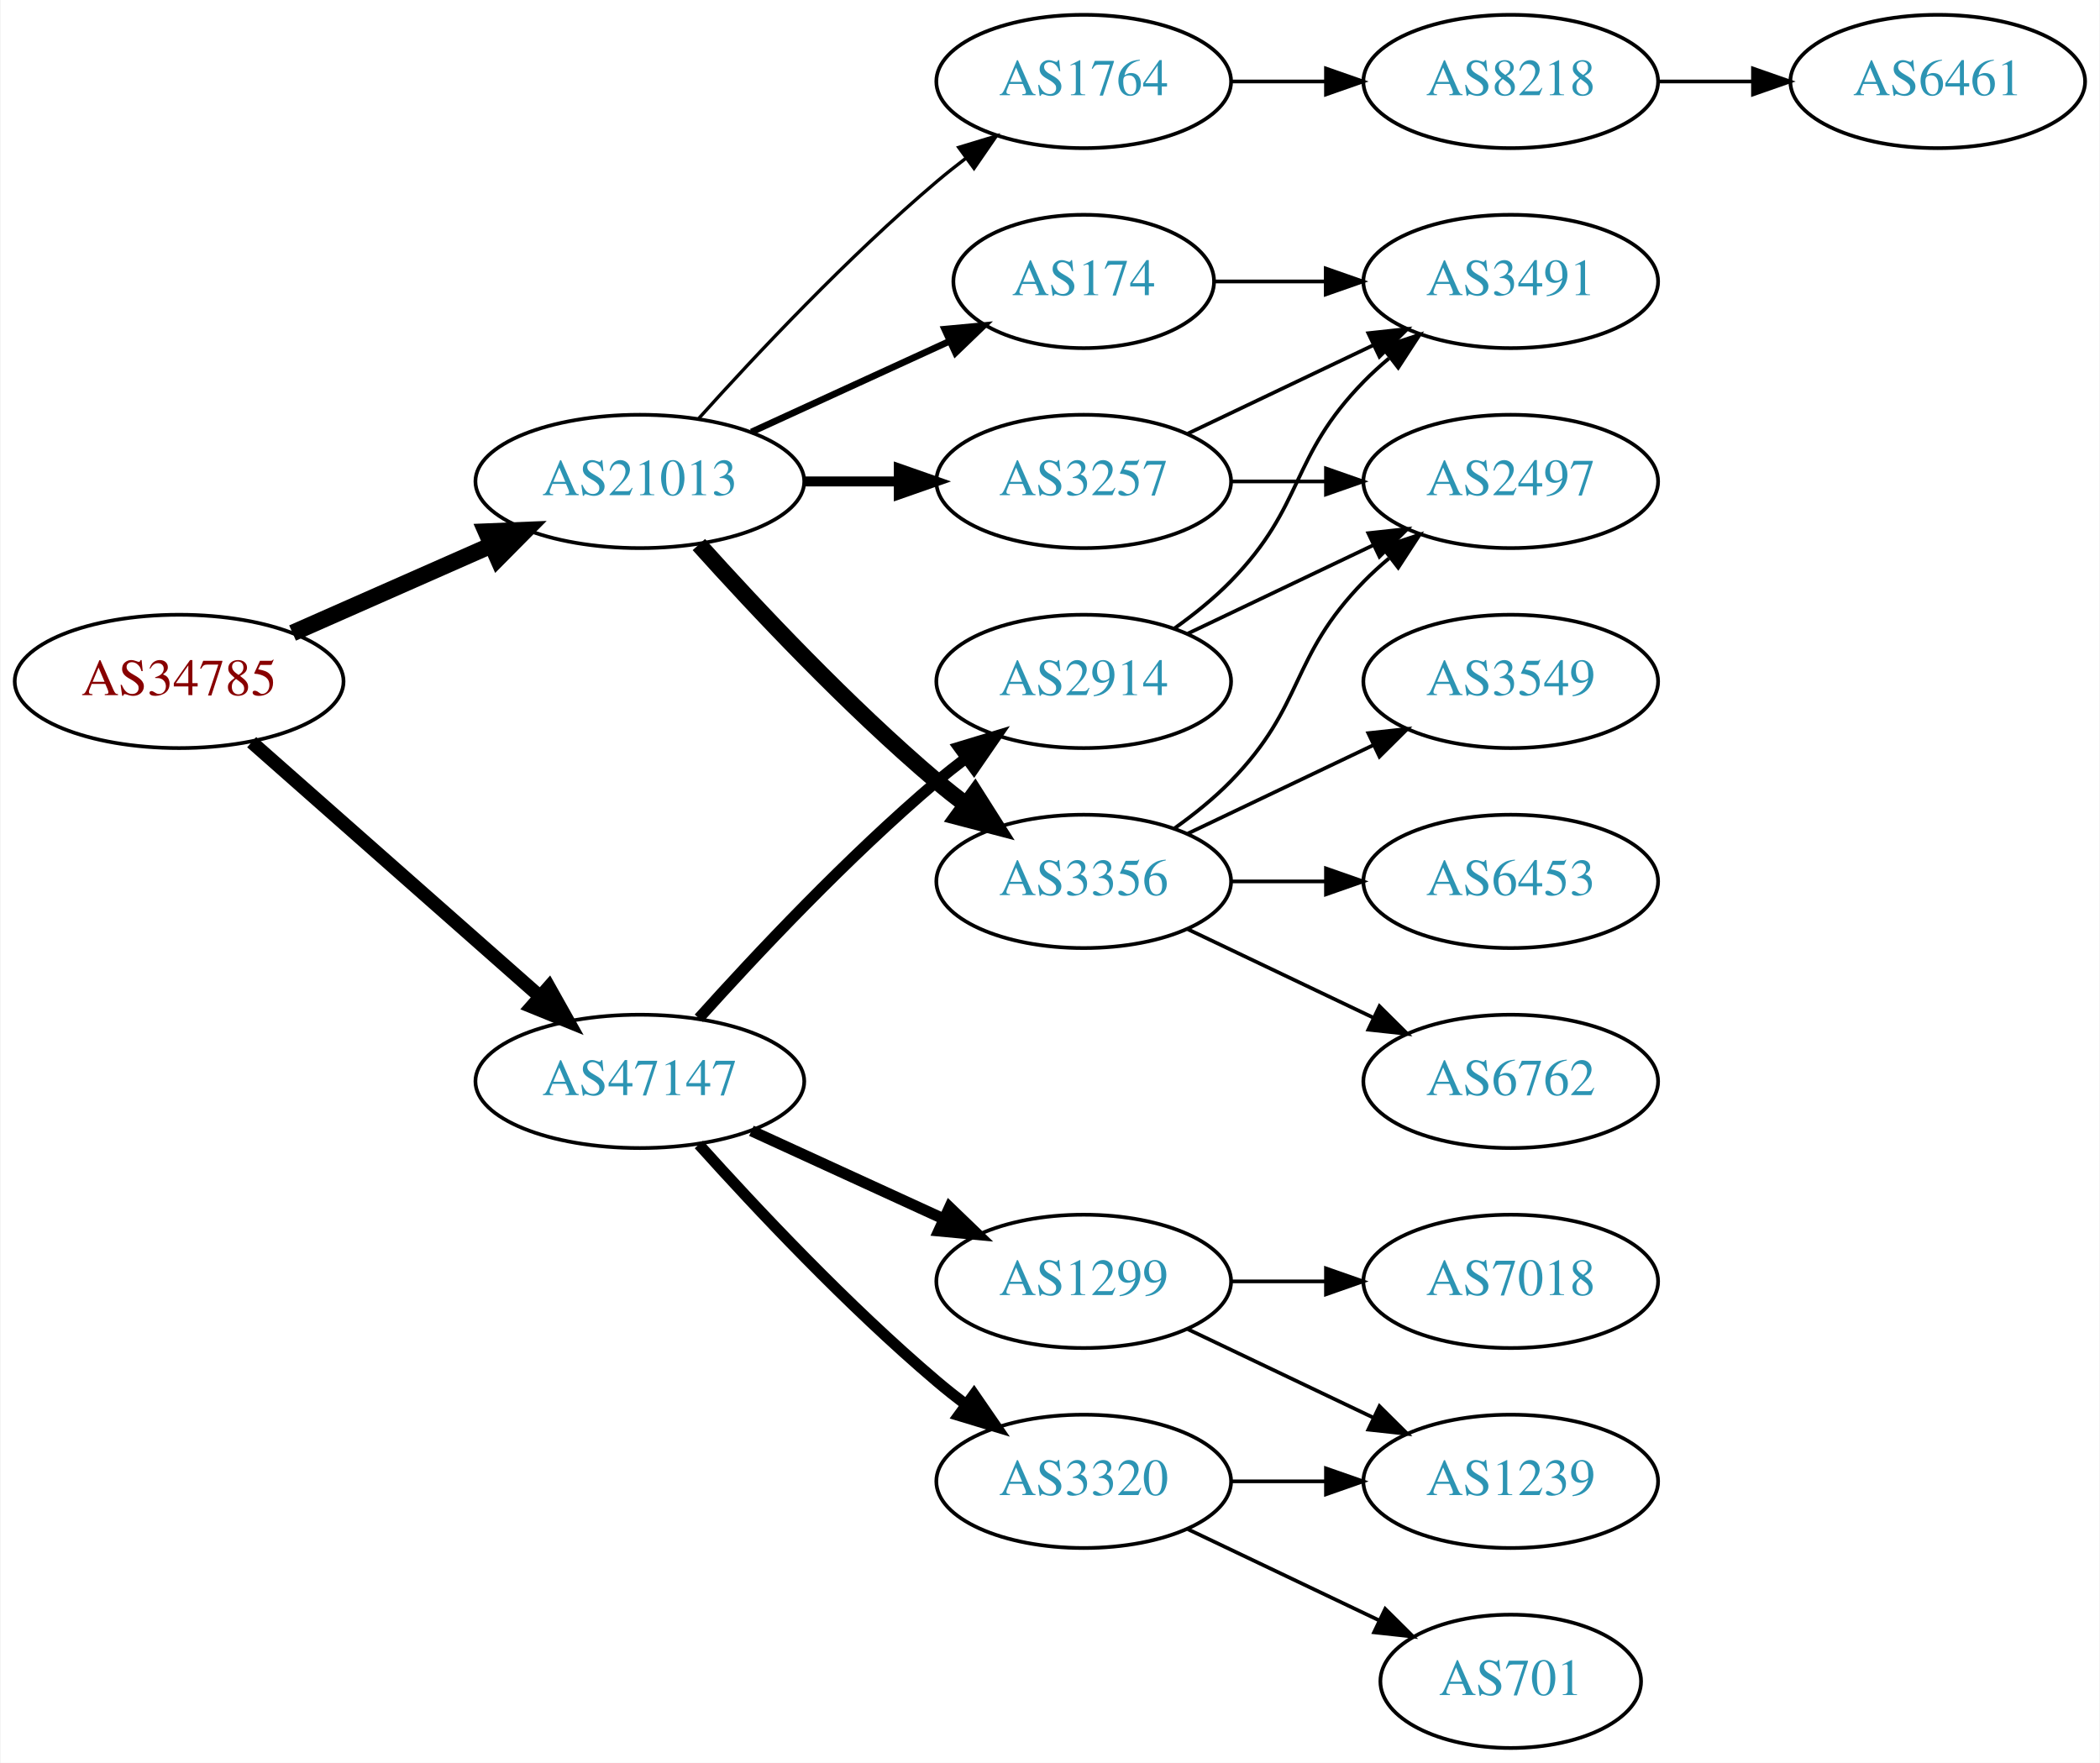
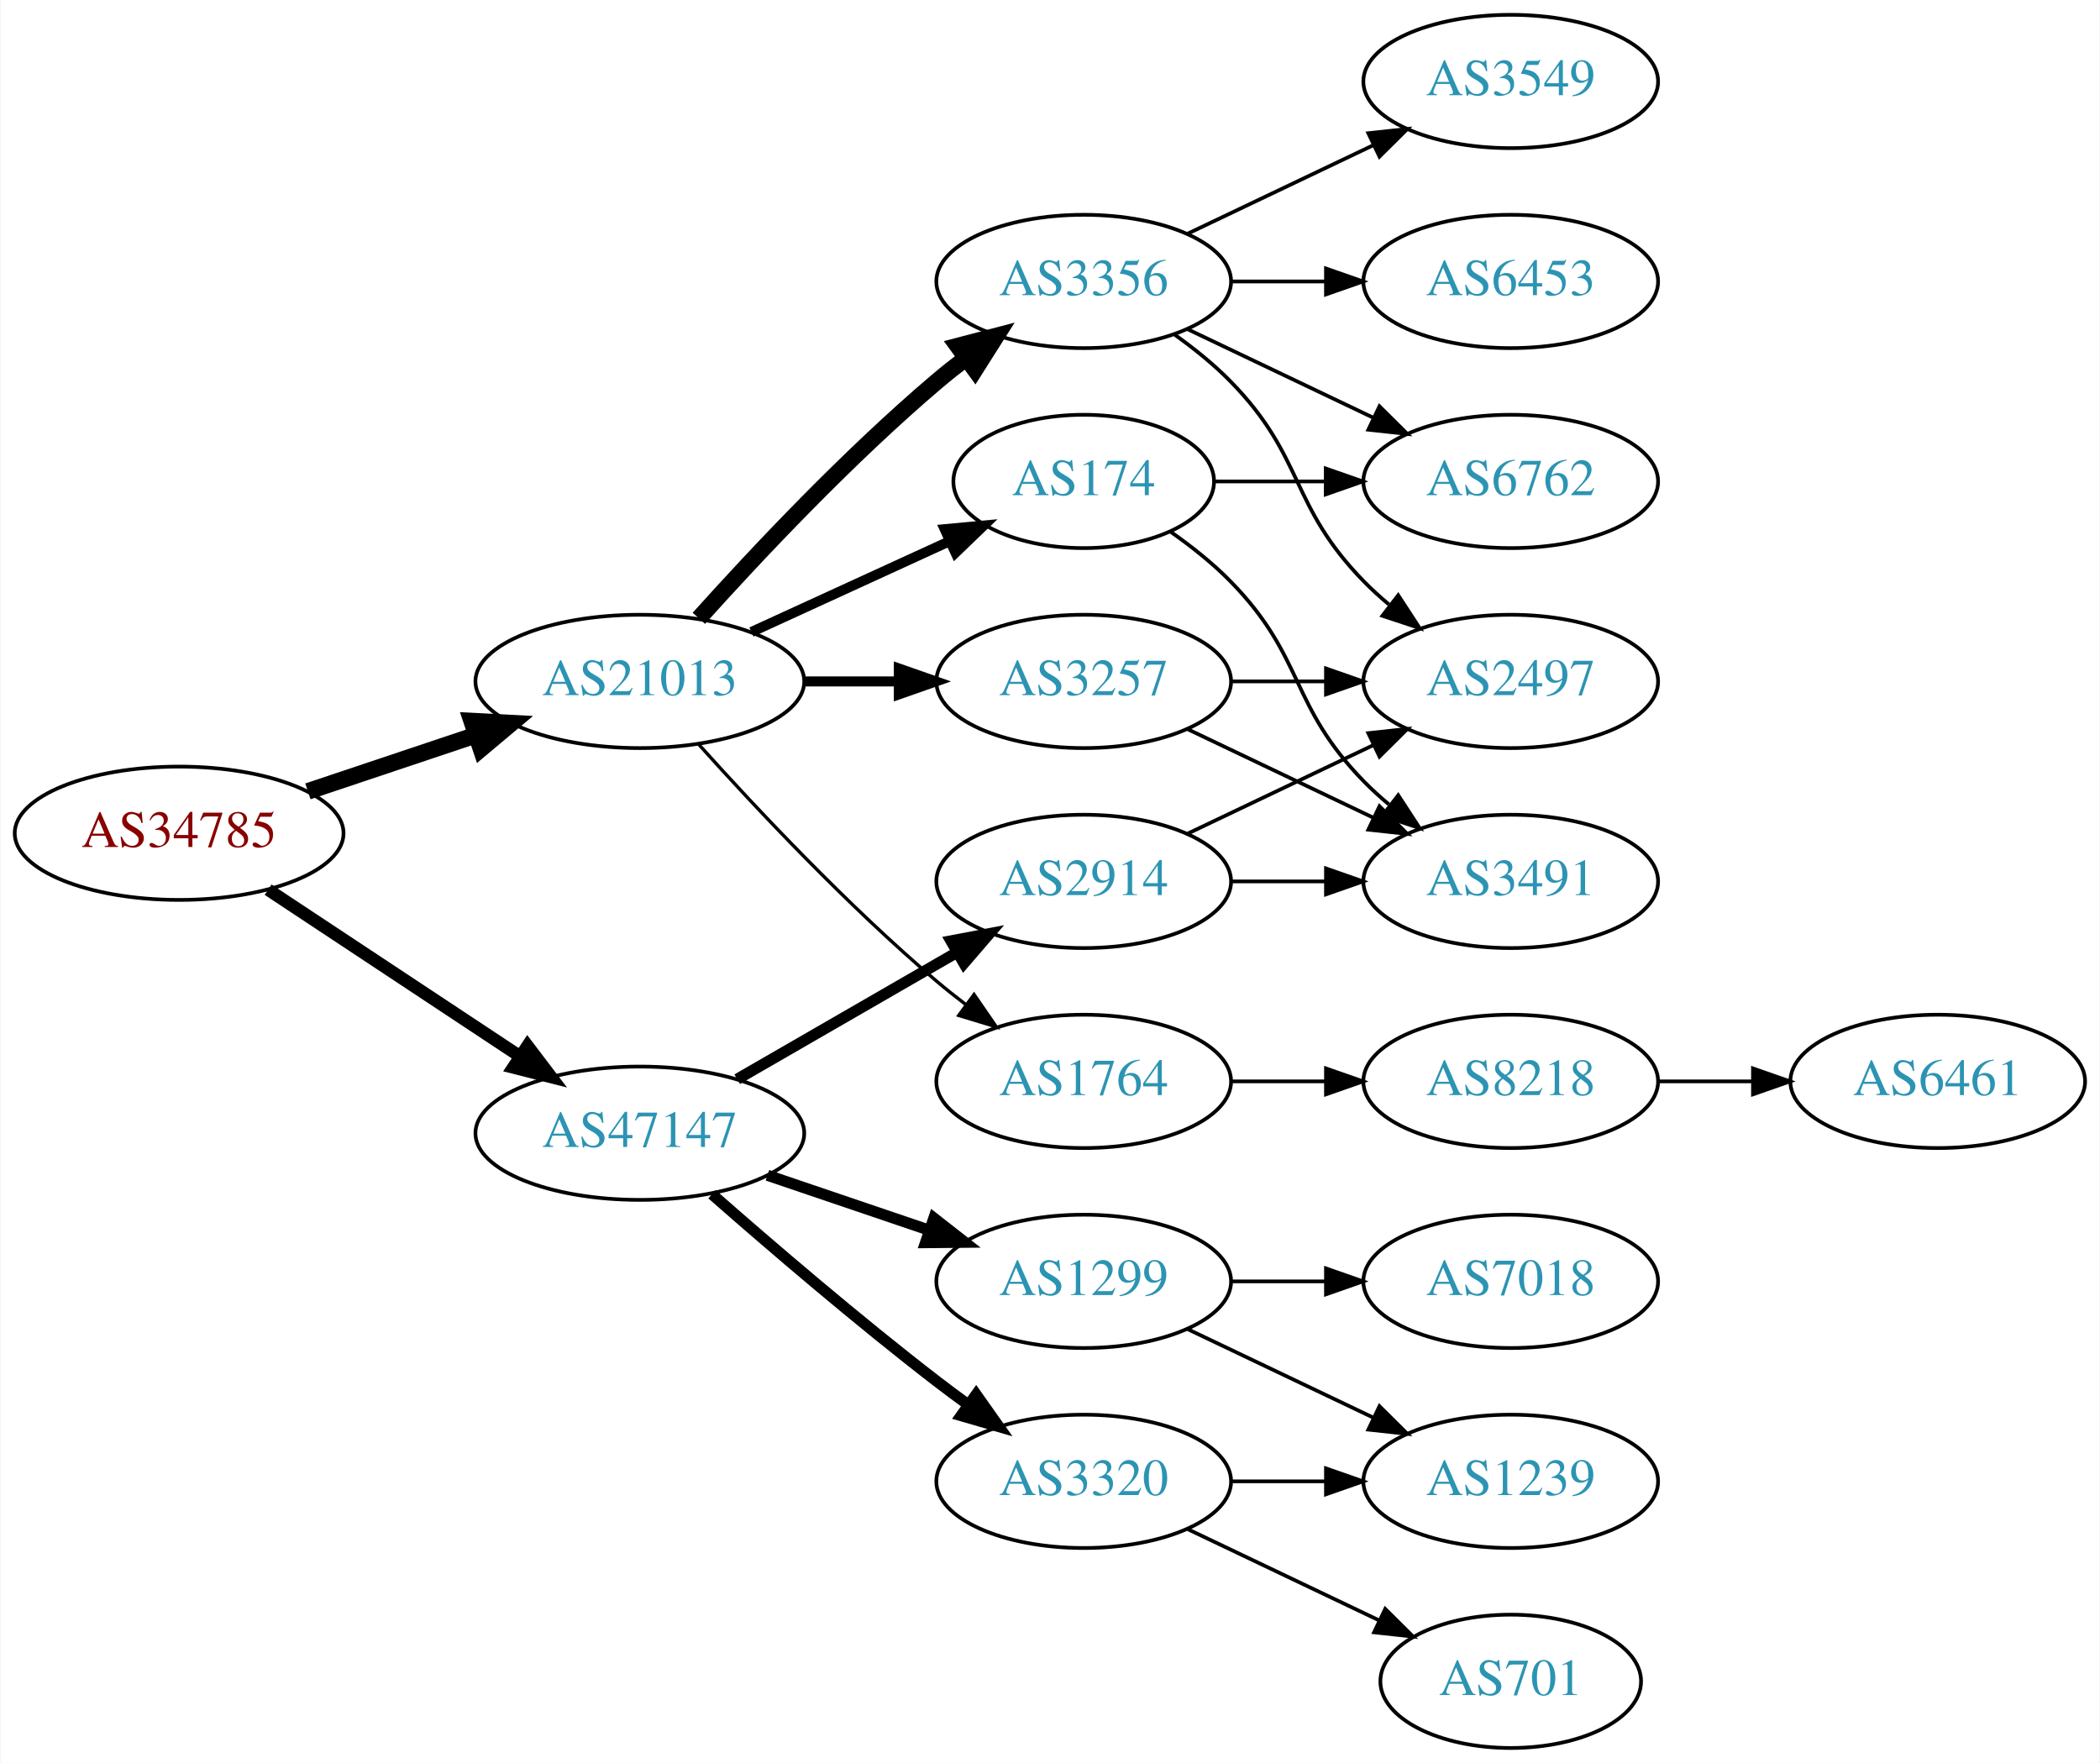
<svg xmlns="http://www.w3.org/2000/svg" xmlns:xlink="http://www.w3.org/1999/xlink" width="567pt" height="476pt" viewBox="0.00 0.00 566.66 476.00">
  <g id="graph0" class="graph" transform="scale(1 1) rotate(0) translate(4 472)">
    <polygon fill="white" stroke="none" points="-4,4 -4,-472 562.663,-472 562.663,4 -4,4" />
    <g id="node1" class="node">
      <g id="a_node1">
        <a xlink:href="/asn/34785" xlink:title="AS34785 ~ Stadtwerke Klagenfurt AG [AT]">
-           <ellipse fill="#ffffff" stroke="black" cx="44.196" cy="-288" rx="44.393" ry="18" />
-           <text text-anchor="middle" x="44.196" y="-284.3" font-family="Times,serif" font-size="14.00" fill="#880000">AS34785</text>
+           <ellipse fill="#ffffff" stroke="black" cx="44.196" cy="-247" rx="44.393" ry="18" />
+           <text text-anchor="middle" x="44.196" y="-243.3" font-family="Times,serif" font-size="14.00" fill="#880000">AS34785</text>
        </a>
      </g>
    </g>
    <g id="node2" class="node">
      <g id="a_node2">
        <a xlink:href="/asn/21013" xlink:title="AS21013 ~ Wels, AT [AT]">
-           <ellipse fill="#ffffff" stroke="black" cx="168.588" cy="-342" rx="44.393" ry="18" />
-           <text text-anchor="middle" x="168.588" y="-338.3" font-family="Times,serif" font-size="14.00" fill="#2c94b3">AS21013</text>
+           <ellipse fill="#ffffff" stroke="black" cx="168.588" cy="-288" rx="44.393" ry="18" />
+           <text text-anchor="middle" x="168.588" y="-284.3" font-family="Times,serif" font-size="14.00" fill="#2c94b3">AS21013</text>
        </a>
      </g>
    </g>
    <g id="edge1" class="edge">
-       <path fill="none" stroke="black" stroke-width="4.5" d="M74.824,-301.072C90.941,-308.183 111.081,-317.069 128.473,-324.742" />
-       <polygon fill="black" stroke="black" stroke-width="4.5" points="127.071,-328.427 137.809,-328.861 130.249,-321.222 127.071,-328.427" />
+       <path fill="none" stroke="black" stroke-width="4.5" d="M78.964,-258.312C93.01,-263.017 109.488,-268.537 124.399,-273.532" />
+       <polygon fill="black" stroke="black" stroke-width="4.5" points="123.197,-277.282 133.93,-276.725 125.699,-269.815 123.197,-277.282" />
    </g>
    <g id="node3" class="node">
      <g id="a_node3">
        <a xlink:href="/asn/47147" xlink:title="AS47147 ~ ANEXIA Internetdienstleistungs GmbH [AT]">
-           <ellipse fill="#ffffff" stroke="black" cx="168.588" cy="-180" rx="44.393" ry="18" />
-           <text text-anchor="middle" x="168.588" y="-176.3" font-family="Times,serif" font-size="14.00" fill="#2c94b3">AS47147</text>
+           <ellipse fill="#ffffff" stroke="black" cx="168.588" cy="-166" rx="44.393" ry="18" />
+           <text text-anchor="middle" x="168.588" y="-162.3" font-family="Times,serif" font-size="14.00" fill="#2c94b3">AS47147</text>
        </a>
      </g>
    </g>
    <g id="edge2" class="edge">
-       <path fill="none" stroke="black" stroke-width="3.682" d="M63.785,-271.597C84.482,-253.333 118.089,-223.678 141.434,-203.079" />
-       <polygon fill="black" stroke="black" stroke-width="3.682" points="144.043,-205.444 149.226,-196.203 139.412,-200.195 144.043,-205.444" />
+       <path fill="none" stroke="black" stroke-width="3.375" d="M68.217,-231.765C87.449,-219.037 115.056,-200.766 136.294,-186.711" />
+       <polygon fill="black" stroke="black" stroke-width="3.375" points="138.263,-189.605 144.67,-181.167 134.4,-183.767 138.263,-189.605" />
    </g>
    <g id="node4" class="node">
      <g id="a_node4">
        <a xlink:href="/asn/3356" xlink:title="AS3356 ~ Level 3 Parent, LLC [US]">
-           <ellipse fill="#ffffff" stroke="black" cx="288.431" cy="-234" rx="39.794" ry="18" />
-           <text text-anchor="middle" x="288.431" y="-230.3" font-family="Times,serif" font-size="14.00" fill="#2c94b3">AS3356</text>
+           <ellipse fill="#ffffff" stroke="black" cx="288.431" cy="-396" rx="39.794" ry="18" />
+           <text text-anchor="middle" x="288.431" y="-392.3" font-family="Times,serif" font-size="14.00" fill="#2c94b3">AS3356</text>
        </a>
      </g>
    </g>
    <g id="edge3" class="edge">
-       <path fill="none" stroke="black" stroke-width="4.5" d="M184.521,-324.956C199.847,-307.903 224.782,-281.35 248.784,-261 251.281,-258.883 253.942,-256.768 256.653,-254.707" />
-       <polygon fill="black" stroke="black" stroke-width="4.5" points="259.077,-257.812 264.83,-248.734 254.432,-251.453 259.077,-257.812" />
+       <path fill="none" stroke="black" stroke-width="4.5" d="M184.521,-305.044C199.847,-322.097 224.782,-348.65 248.784,-369 251.281,-371.117 253.942,-373.232 256.653,-375.293" />
+       <polygon fill="black" stroke="black" stroke-width="4.5" points="254.432,-378.547 264.83,-381.266 259.077,-372.188 254.432,-378.547" />
    </g>
    <g id="node5" class="node">
      <g id="a_node5">
-         <a xlink:href="/asn/1764" xlink:title="AS1764 ~ NEXTLAYER-AS [AT]">
-           <ellipse fill="#ffffff" stroke="black" cx="288.431" cy="-450" rx="39.794" ry="18" />
-           <text text-anchor="middle" x="288.431" y="-446.3" font-family="Times,serif" font-size="14.00" fill="#2c94b3">AS1764</text>
+         <a xlink:href="/asn/3257" xlink:title="AS3257 ~ GTT [DE]">
+           <ellipse fill="#ffffff" stroke="black" cx="288.431" cy="-288" rx="39.794" ry="18" />
+           <text text-anchor="middle" x="288.431" y="-284.3" font-family="Times,serif" font-size="14.00" fill="#2c94b3">AS3257</text>
        </a>
      </g>
    </g>
    <g id="edge4" class="edge">
-       <path fill="none" stroke="black" stroke-width="0.9" d="M184.521,-359.044C199.847,-376.097 224.782,-402.65 248.784,-423 251.281,-425.117 253.942,-427.232 256.653,-429.293" />
-       <polygon fill="black" stroke="black" stroke-width="0.9" points="254.69,-432.194 264.83,-435.266 258.819,-426.541 254.69,-432.194" />
+       <path fill="none" stroke="black" stroke-width="2.7" d="M212.799,-288C221.112,-288 229.875,-288 238.357,-288" />
+       <polygon fill="black" stroke="black" stroke-width="2.7" points="238.516,-291.5 248.516,-288 238.516,-284.5 238.516,-291.5" />
    </g>
    <g id="node6" class="node">
      <g id="a_node6">
-         <a xlink:href="/asn/174" xlink:title="AS174 ~ Cogent Communications [US]">
-           <ellipse fill="#ffffff" stroke="black" cx="288.431" cy="-396" rx="35.194" ry="18" />
-           <text text-anchor="middle" x="288.431" y="-392.3" font-family="Times,serif" font-size="14.00" fill="#2c94b3">AS174</text>
+         <a xlink:href="/asn/1764" xlink:title="AS1764 ~ NEXTLAYER-AS [AT]">
+           <ellipse fill="#ffffff" stroke="black" cx="288.431" cy="-180" rx="39.794" ry="18" />
+           <text text-anchor="middle" x="288.431" y="-176.3" font-family="Times,serif" font-size="14.00" fill="#2c94b3">AS1764</text>
        </a>
      </g>
    </g>
    <g id="edge5" class="edge">
-       <path fill="none" stroke="black" stroke-width="1.8" d="M198.718,-355.348C214.935,-362.78 235.238,-372.083 252.327,-379.914" />
-       <polygon fill="black" stroke="black" stroke-width="1.8" points="250.895,-383.108 261.444,-384.092 253.811,-376.744 250.895,-383.108" />
+       <path fill="none" stroke="black" stroke-width="0.9" d="M184.521,-270.956C199.847,-253.903 224.782,-227.35 248.784,-207 251.281,-204.883 253.942,-202.768 256.653,-200.707" />
+       <polygon fill="black" stroke="black" stroke-width="0.9" points="258.819,-203.459 264.83,-194.734 254.69,-197.806 258.819,-203.459" />
    </g>
    <g id="node7" class="node">
      <g id="a_node7">
-         <a xlink:href="/asn/3257" xlink:title="AS3257 ~ GTT [DE]">
-           <ellipse fill="#ffffff" stroke="black" cx="288.431" cy="-342" rx="39.794" ry="18" />
-           <text text-anchor="middle" x="288.431" y="-338.3" font-family="Times,serif" font-size="14.00" fill="#2c94b3">AS3257</text>
+         <a xlink:href="/asn/174" xlink:title="AS174 ~ Cogent Communications [US]">
+           <ellipse fill="#ffffff" stroke="black" cx="288.431" cy="-342" rx="35.194" ry="18" />
+           <text text-anchor="middle" x="288.431" y="-338.3" font-family="Times,serif" font-size="14.00" fill="#2c94b3">AS174</text>
        </a>
      </g>
    </g>
    <g id="edge6" class="edge">
-       <path fill="none" stroke="black" stroke-width="2.7" d="M212.799,-342C221.112,-342 229.875,-342 238.357,-342" />
-       <polygon fill="black" stroke="black" stroke-width="2.7" points="238.516,-345.5 248.516,-342 238.516,-338.5 238.516,-345.5" />
+       <path fill="none" stroke="black" stroke-width="2.7" d="M198.718,-301.348C214.935,-308.78 235.238,-318.083 252.327,-325.914" />
+       <polygon fill="black" stroke="black" stroke-width="2.7" points="250.895,-329.108 261.444,-330.092 253.811,-322.744 250.895,-329.108" />
    </g>
    <g id="node15" class="node">
      <g id="a_node15">
        <a xlink:href="/asn/2914" xlink:title="AS2914 ~ NTT America, Inc. [US]">
-           <ellipse fill="#ffffff" stroke="black" cx="288.431" cy="-288" rx="39.794" ry="18" />
-           <text text-anchor="middle" x="288.431" y="-284.3" font-family="Times,serif" font-size="14.00" fill="#2c94b3">AS2914</text>
-         </a>
-       </g>
-     </g>
-     <g id="edge16" class="edge">
-       <path fill="none" stroke="black" stroke-width="3" d="M184.521,-197.044C199.847,-214.097 224.782,-240.65 248.784,-261 251.281,-263.117 253.942,-265.232 256.653,-267.293" />
-       <polygon fill="black" stroke="black" stroke-width="3" points="254.69,-270.194 264.83,-273.266 258.819,-264.541 254.69,-270.194" />
+           <ellipse fill="#ffffff" stroke="black" cx="288.431" cy="-234" rx="39.794" ry="18" />
+           <text text-anchor="middle" x="288.431" y="-230.3" font-family="Times,serif" font-size="14.00" fill="#2c94b3">AS2914</text>
+         </a>
+       </g>
+     </g>
+     <g id="edge17" class="edge">
+       <path fill="none" stroke="black" stroke-width="3" d="M194.868,-180.588C212.188,-190.582 235.339,-203.941 254.155,-214.799" />
+       <polygon fill="black" stroke="black" stroke-width="3" points="252.588,-217.935 262.999,-219.902 256.087,-211.872 252.588,-217.935" />
    </g>
    <g id="node16" class="node">
      <g id="a_node16">
        <a xlink:href="/asn/1299" xlink:title="AS1299 ~ Telia Carrier [EU]">
          <ellipse fill="#ffffff" stroke="black" cx="288.431" cy="-126" rx="39.794" ry="18" />
          <text text-anchor="middle" x="288.431" y="-122.3" font-family="Times,serif" font-size="14.00" fill="#2c94b3">AS1299</text>
        </a>
      </g>
    </g>
-     <g id="edge17" class="edge">
-       <path fill="none" stroke="black" stroke-width="3" d="M198.718,-166.652C214.329,-159.498 233.727,-150.609 250.399,-142.97" />
-       <polygon fill="black" stroke="black" stroke-width="3" points="252.218,-145.986 259.851,-138.638 249.302,-139.622 252.218,-145.986" />
+     <g id="edge18" class="edge">
+       <path fill="none" stroke="black" stroke-width="3" d="M203.042,-154.645C216.643,-150.028 232.485,-144.651 246.746,-139.81" />
+       <polygon fill="black" stroke="black" stroke-width="3" points="247.975,-143.089 256.32,-136.56 245.725,-136.46 247.975,-143.089" />
    </g>
    <g id="node17" class="node">
      <g id="a_node17">
        <a xlink:href="/asn/3320" xlink:title="AS3320 ~ DTAG [DE]">
          <ellipse fill="#ffffff" stroke="black" cx="288.431" cy="-72" rx="39.794" ry="18" />
          <text text-anchor="middle" x="288.431" y="-68.3" font-family="Times,serif" font-size="14.00" fill="#2c94b3">AS3320</text>
        </a>
      </g>
    </g>
-     <g id="edge18" class="edge">
-       <path fill="none" stroke="black" stroke-width="3" d="M184.521,-162.956C199.847,-145.903 224.782,-119.35 248.784,-99 251.281,-96.883 253.942,-94.768 256.653,-92.707" />
-       <polygon fill="black" stroke="black" stroke-width="3" points="258.819,-95.459 264.83,-86.734 254.69,-89.806 258.819,-95.459" />
-     </g>
-     <g id="node8" class="node">
-       <g id="a_node8">
-         <a xlink:href="/asn/6762" xlink:title="AS6762 ~ TELECOM ITALIA SPARKLE S.p.A. [IT]">
-           <ellipse fill="#ffffff" stroke="black" cx="403.724" cy="-180" rx="39.794" ry="18" />
-           <text text-anchor="middle" x="403.724" y="-176.3" font-family="Times,serif" font-size="14.00" fill="#2c94b3">AS6762</text>
-         </a>
-       </g>
-     </g>
-     <g id="edge7" class="edge">
-       <path fill="none" stroke="black" d="M316.567,-221.066C331.561,-213.919 350.382,-204.948 366.605,-197.215" />
-       <polygon fill="black" stroke="black" points="368.288,-200.291 375.809,-192.829 365.276,-193.972 368.288,-200.291" />
-     </g>
-     <g id="node9" class="node">
-       <g id="a_node9">
-         <a xlink:href="/asn/2497" xlink:title="AS2497 ~ Internet Initiative Japan Inc. [JP]">
-           <ellipse fill="#ffffff" stroke="black" cx="403.724" cy="-342" rx="39.794" ry="18" />
-           <text text-anchor="middle" x="403.724" y="-338.3" font-family="Times,serif" font-size="14.00" fill="#2c94b3">AS2497</text>
-         </a>
-       </g>
-     </g>
-     <g id="edge8" class="edge">
-       <path fill="none" stroke="black" d="M313.025,-248.389C318.281,-252.148 323.613,-256.437 328.077,-261 348.25,-281.617 343.905,-294.383 364.077,-315 366.17,-317.139 368.453,-319.218 370.83,-321.21" />
-       <polygon fill="black" stroke="black" points="369.074,-324.275 379.13,-327.611 373.349,-318.732 369.074,-324.275" />
+     <g id="edge19" class="edge">
+       <path fill="none" stroke="black" stroke-width="3" d="M188.067,-149.527C203.866,-135.648 227.377,-115.477 248.784,-99 251.527,-96.889 254.417,-94.739 257.333,-92.62" />
+       <polygon fill="black" stroke="black" stroke-width="3" points="259.399,-95.445 265.511,-86.791 255.336,-89.745 259.399,-95.445" />
    </g>
    <g id="node10" class="node">
      <g id="a_node10">
-         <a xlink:href="/asn/3549" xlink:title="AS3549 ~ Level 3 Parent, LLC [US]">
-           <ellipse fill="#ffffff" stroke="black" cx="403.724" cy="-288" rx="39.794" ry="18" />
-           <text text-anchor="middle" x="403.724" y="-284.3" font-family="Times,serif" font-size="14.00" fill="#2c94b3">AS3549</text>
+         <a xlink:href="/asn/6453" xlink:title="AS6453 ~ TATA COMMUNICATIONS (AMERICA) INC [US]">
+           <ellipse fill="#ffffff" stroke="black" cx="403.724" cy="-396" rx="39.794" ry="18" />
+           <text text-anchor="middle" x="403.724" y="-392.3" font-family="Times,serif" font-size="14.00" fill="#2c94b3">AS6453</text>
        </a>
      </g>
    </g>
    <g id="edge9" class="edge">
-       <path fill="none" stroke="black" d="M316.567,-246.934C331.561,-254.081 350.382,-263.052 366.605,-270.785" />
-       <polygon fill="black" stroke="black" points="365.276,-274.028 375.809,-275.171 368.288,-267.709 365.276,-274.028" />
+       <path fill="none" stroke="black" d="M328.103,-396C336.306,-396 345.07,-396 353.602,-396" />
+       <polygon fill="black" stroke="black" points="353.841,-399.5 363.841,-396 353.841,-392.5 353.841,-399.5" />
    </g>
    <g id="node11" class="node">
      <g id="a_node11">
-         <a xlink:href="/asn/6453" xlink:title="AS6453 ~ TATA COMMUNICATIONS (AMERICA) INC [US]">
-           <ellipse fill="#ffffff" stroke="black" cx="403.724" cy="-234" rx="39.794" ry="18" />
-           <text text-anchor="middle" x="403.724" y="-230.3" font-family="Times,serif" font-size="14.00" fill="#2c94b3">AS6453</text>
+         <a xlink:href="/asn/3549" xlink:title="AS3549 ~ Level 3 Parent, LLC [US]">
+           <ellipse fill="#ffffff" stroke="black" cx="403.724" cy="-450" rx="39.794" ry="18" />
+           <text text-anchor="middle" x="403.724" y="-446.3" font-family="Times,serif" font-size="14.00" fill="#2c94b3">AS3549</text>
        </a>
      </g>
    </g>
    <g id="edge10" class="edge">
-       <path fill="none" stroke="black" d="M328.103,-234C336.306,-234 345.07,-234 353.602,-234" />
-       <polygon fill="black" stroke="black" points="353.841,-237.5 363.841,-234 353.841,-230.5 353.841,-237.5" />
+       <path fill="none" stroke="black" d="M316.567,-408.934C331.561,-416.081 350.382,-425.052 366.605,-432.785" />
+       <polygon fill="black" stroke="black" points="365.276,-436.028 375.809,-437.171 368.288,-429.709 365.276,-436.028" />
    </g>
    <g id="node12" class="node">
      <g id="a_node12">
-         <a xlink:href="/asn/8218" xlink:title="AS8218 ~ legacy Neotelecoms [FR]">
-           <ellipse fill="#ffffff" stroke="black" cx="403.724" cy="-450" rx="39.794" ry="18" />
-           <text text-anchor="middle" x="403.724" y="-446.3" font-family="Times,serif" font-size="14.00" fill="#2c94b3">AS8218</text>
+         <a xlink:href="/asn/2497" xlink:title="AS2497 ~ Internet Initiative Japan Inc. [JP]">
+           <ellipse fill="#ffffff" stroke="black" cx="403.724" cy="-288" rx="39.794" ry="18" />
+           <text text-anchor="middle" x="403.724" y="-284.3" font-family="Times,serif" font-size="14.00" fill="#2c94b3">AS2497</text>
        </a>
      </g>
    </g>
    <g id="edge11" class="edge">
-       <path fill="none" stroke="black" d="M328.103,-450C336.306,-450 345.07,-450 353.602,-450" />
-       <polygon fill="black" stroke="black" points="353.841,-453.5 363.841,-450 353.841,-446.5 353.841,-453.5" />
+       <path fill="none" stroke="black" d="M313.025,-381.611C318.281,-377.852 323.613,-373.563 328.077,-369 348.25,-348.383 343.905,-335.617 364.077,-315 366.17,-312.861 368.453,-310.782 370.83,-308.79" />
+       <polygon fill="black" stroke="black" points="373.349,-311.268 379.13,-302.389 369.074,-305.725 373.349,-311.268" />
+     </g>
+     <g id="node13" class="node">
+       <g id="a_node13">
+         <a xlink:href="/asn/6762" xlink:title="AS6762 ~ TELECOM ITALIA SPARKLE S.p.A. [IT]">
+           <ellipse fill="#ffffff" stroke="black" cx="403.724" cy="-342" rx="39.794" ry="18" />
+           <text text-anchor="middle" x="403.724" y="-338.3" font-family="Times,serif" font-size="14.00" fill="#2c94b3">AS6762</text>
+         </a>
+       </g>
+     </g>
+     <g id="edge12" class="edge">
+       <path fill="none" stroke="black" d="M316.567,-383.066C331.561,-375.919 350.382,-366.948 366.605,-359.215" />
+       <polygon fill="black" stroke="black" points="368.288,-362.291 375.809,-354.829 365.276,-355.972 368.288,-362.291" />
+     </g>
+     <g id="edge14" class="edge">
+       <path fill="none" stroke="black" d="M328.103,-288C336.306,-288 345.07,-288 353.602,-288" />
+       <polygon fill="black" stroke="black" points="353.841,-291.5 363.841,-288 353.841,-284.5 353.841,-291.5" />
    </g>
    <g id="node14" class="node">
      <g id="a_node14">
        <a xlink:href="/asn/3491" xlink:title="AS3491 ~ PCCW Global, Inc. [US]">
-           <ellipse fill="#ffffff" stroke="black" cx="403.724" cy="-396" rx="39.794" ry="18" />
-           <text text-anchor="middle" x="403.724" y="-392.3" font-family="Times,serif" font-size="14.00" fill="#2c94b3">AS3491</text>
+           <ellipse fill="#ffffff" stroke="black" cx="403.724" cy="-234" rx="39.794" ry="18" />
+           <text text-anchor="middle" x="403.724" y="-230.3" font-family="Times,serif" font-size="14.00" fill="#2c94b3">AS3491</text>
        </a>
      </g>
    </g>
    <g id="edge13" class="edge">
-       <path fill="none" stroke="black" d="M323.73,-396C333.107,-396 343.457,-396 353.492,-396" />
-       <polygon fill="black" stroke="black" points="353.781,-399.5 363.781,-396 353.781,-392.5 353.781,-399.5" />
+       <path fill="none" stroke="black" d="M316.567,-275.066C331.561,-267.919 350.382,-258.948 366.605,-251.215" />
+       <polygon fill="black" stroke="black" points="368.288,-254.291 375.809,-246.829 365.276,-247.972 368.288,-254.291" />
+     </g>
+     <g id="node8" class="node">
+       <g id="a_node8">
+         <a xlink:href="/asn/8218" xlink:title="AS8218 ~ legacy Neotelecoms [FR]">
+           <ellipse fill="#ffffff" stroke="black" cx="403.724" cy="-180" rx="39.794" ry="18" />
+           <text text-anchor="middle" x="403.724" y="-176.3" font-family="Times,serif" font-size="14.00" fill="#2c94b3">AS8218</text>
+         </a>
+       </g>
+     </g>
+     <g id="edge7" class="edge">
+       <path fill="none" stroke="black" d="M328.103,-180C336.306,-180 345.07,-180 353.602,-180" />
+       <polygon fill="black" stroke="black" points="353.841,-183.5 363.841,-180 353.841,-176.5 353.841,-183.5" />
    </g>
    <g id="edge15" class="edge">
-       <path fill="none" stroke="black" d="M328.103,-342C336.306,-342 345.07,-342 353.602,-342" />
-       <polygon fill="black" stroke="black" points="353.841,-345.5 363.841,-342 353.841,-338.5 353.841,-345.5" />
-     </g>
-     <g id="edge14" class="edge">
-       <path fill="none" stroke="black" d="M316.567,-354.934C331.561,-362.081 350.382,-371.052 366.605,-378.785" />
-       <polygon fill="black" stroke="black" points="365.276,-382.028 375.809,-383.171 368.288,-375.709 365.276,-382.028" />
-     </g>
-     <g id="node13" class="node">
-       <g id="a_node13">
+       <path fill="none" stroke="black" d="M323.73,-342C333.107,-342 343.457,-342 353.492,-342" />
+       <polygon fill="black" stroke="black" points="353.781,-345.5 363.781,-342 353.781,-338.5 353.781,-345.5" />
+     </g>
+     <g id="edge16" class="edge">
+       <path fill="none" stroke="black" d="M311.814,-328.468C317.455,-324.51 323.269,-319.914 328.077,-315 348.25,-294.383 343.905,-281.617 364.077,-261 366.17,-258.861 368.453,-256.782 370.83,-254.79" />
+       <polygon fill="black" stroke="black" points="373.349,-257.268 379.13,-248.389 369.074,-251.725 373.349,-257.268" />
+     </g>
+     <g id="node9" class="node">
+       <g id="a_node9">
        <a xlink:href="/asn/6461" xlink:title="AS6461 ~ Zayo Bandwidth [US]">
-           <ellipse fill="#ffffff" stroke="black" cx="519.017" cy="-450" rx="39.794" ry="18" />
-           <text text-anchor="middle" x="519.017" y="-446.3" font-family="Times,serif" font-size="14.00" fill="#2c94b3">AS6461</text>
-         </a>
-       </g>
-     </g>
-     <g id="edge12" class="edge">
-       <path fill="none" stroke="black" d="M443.396,-450C451.599,-450 460.363,-450 468.895,-450" />
-       <polygon fill="black" stroke="black" points="469.134,-453.5 479.134,-450 469.134,-446.5 469.134,-453.5" />
+           <ellipse fill="#ffffff" stroke="black" cx="519.017" cy="-180" rx="39.794" ry="18" />
+           <text text-anchor="middle" x="519.017" y="-176.3" font-family="Times,serif" font-size="14.00" fill="#2c94b3">AS6461</text>
+         </a>
+       </g>
+     </g>
+     <g id="edge8" class="edge">
+       <path fill="none" stroke="black" d="M443.396,-180C451.599,-180 460.363,-180 468.895,-180" />
+       <polygon fill="black" stroke="black" points="469.134,-183.5 479.134,-180 469.134,-176.5 469.134,-183.5" />
    </g>
    <g id="edge24" class="edge">
-       <path fill="none" stroke="black" d="M316.567,-300.934C331.561,-308.081 350.382,-317.052 366.605,-324.785" />
-       <polygon fill="black" stroke="black" points="365.276,-328.028 375.809,-329.171 368.288,-321.709 365.276,-328.028" />
-     </g>
-     <g id="edge23" class="edge">
-       <path fill="none" stroke="black" d="M313.025,-302.389C318.281,-306.148 323.613,-310.437 328.077,-315 348.25,-335.617 343.905,-348.383 364.077,-369 366.17,-371.139 368.453,-373.218 370.83,-375.21" />
-       <polygon fill="black" stroke="black" points="369.074,-378.275 379.13,-381.611 373.349,-372.732 369.074,-378.275" />
-     </g>
-     <g id="node18" class="node">
-       <g id="a_node18">
+       <path fill="none" stroke="black" d="M316.567,-246.934C331.561,-254.081 350.382,-263.052 366.605,-270.785" />
+       <polygon fill="black" stroke="black" points="365.276,-274.028 375.809,-275.171 368.288,-267.709 365.276,-274.028" />
+     </g>
+     <g id="edge25" class="edge">
+       <path fill="none" stroke="black" d="M328.103,-234C336.306,-234 345.07,-234 353.602,-234" />
+       <polygon fill="black" stroke="black" points="353.841,-237.5 363.841,-234 353.841,-230.5 353.841,-237.5" />
+     </g>
+     <g id="node19" class="node">
+       <g id="a_node19">
        <a xlink:href="/asn/1239" xlink:title="AS1239 ~ Sprint [US]">
          <ellipse fill="#ffffff" stroke="black" cx="403.724" cy="-72" rx="39.794" ry="18" />
          <text text-anchor="middle" x="403.724" y="-68.3" font-family="Times,serif" font-size="14.00" fill="#2c94b3">AS1239</text>
        </a>
      </g>
    </g>
-     <g id="edge19" class="edge">
+     <g id="edge22" class="edge">
      <path fill="none" stroke="black" d="M316.567,-113.066C331.561,-105.919 350.382,-96.948 366.605,-89.215" />
      <polygon fill="black" stroke="black" points="368.288,-92.291 375.809,-84.829 365.276,-85.972 368.288,-92.291" />
    </g>
-     <g id="node19" class="node">
-       <g id="a_node19">
+     <g id="node20" class="node">
+       <g id="a_node20">
        <a xlink:href="/asn/7018" xlink:title="AS7018 ~ AT&amp;T Services, Inc. [US]">
          <ellipse fill="#ffffff" stroke="black" cx="403.724" cy="-126" rx="39.794" ry="18" />
          <text text-anchor="middle" x="403.724" y="-122.3" font-family="Times,serif" font-size="14.00" fill="#2c94b3">AS7018</text>
        </a>
      </g>
    </g>
-     <g id="edge20" class="edge">
+     <g id="edge23" class="edge">
      <path fill="none" stroke="black" d="M328.103,-126C336.306,-126 345.07,-126 353.602,-126" />
      <polygon fill="black" stroke="black" points="353.841,-129.5 363.841,-126 353.841,-122.5 353.841,-129.5" />
+     </g>
+     <g id="node18" class="node">
+       <g id="a_node18">
+         <a xlink:href="/asn/701" xlink:title="AS701 ~ UUNET [US]">
+           <ellipse fill="#ffffff" stroke="black" cx="403.724" cy="-18" rx="35.194" ry="18" />
+           <text text-anchor="middle" x="403.724" y="-14.3" font-family="Times,serif" font-size="14.00" fill="#2c94b3">AS701</text>
+         </a>
+       </g>
+     </g>
+     <g id="edge20" class="edge">
+       <path fill="none" stroke="black" d="M316.567,-59.066C331.999,-51.71 351.485,-42.423 368.02,-34.541" />
+       <polygon fill="black" stroke="black" points="369.84,-37.551 377.361,-30.089 366.828,-31.232 369.84,-37.551" />
    </g>
    <g id="edge21" class="edge">
      <path fill="none" stroke="black" d="M328.103,-72C336.306,-72 345.07,-72 353.602,-72" />
      <polygon fill="black" stroke="black" points="353.841,-75.5 363.841,-72 353.841,-68.5 353.841,-75.5" />
    </g>
-     <g id="node20" class="node">
-       <g id="a_node20">
-         <a xlink:href="/asn/701" xlink:title="AS701 ~ UUNET [US]">
-           <ellipse fill="#ffffff" stroke="black" cx="403.724" cy="-18" rx="35.194" ry="18" />
-           <text text-anchor="middle" x="403.724" y="-14.3" font-family="Times,serif" font-size="14.00" fill="#2c94b3">AS701</text>
-         </a>
-       </g>
-     </g>
-     <g id="edge22" class="edge">
-       <path fill="none" stroke="black" d="M316.567,-59.066C331.999,-51.71 351.485,-42.423 368.02,-34.541" />
-       <polygon fill="black" stroke="black" points="369.84,-37.551 377.361,-30.089 366.828,-31.232 369.84,-37.551" />
-     </g>
  </g>
</svg>
